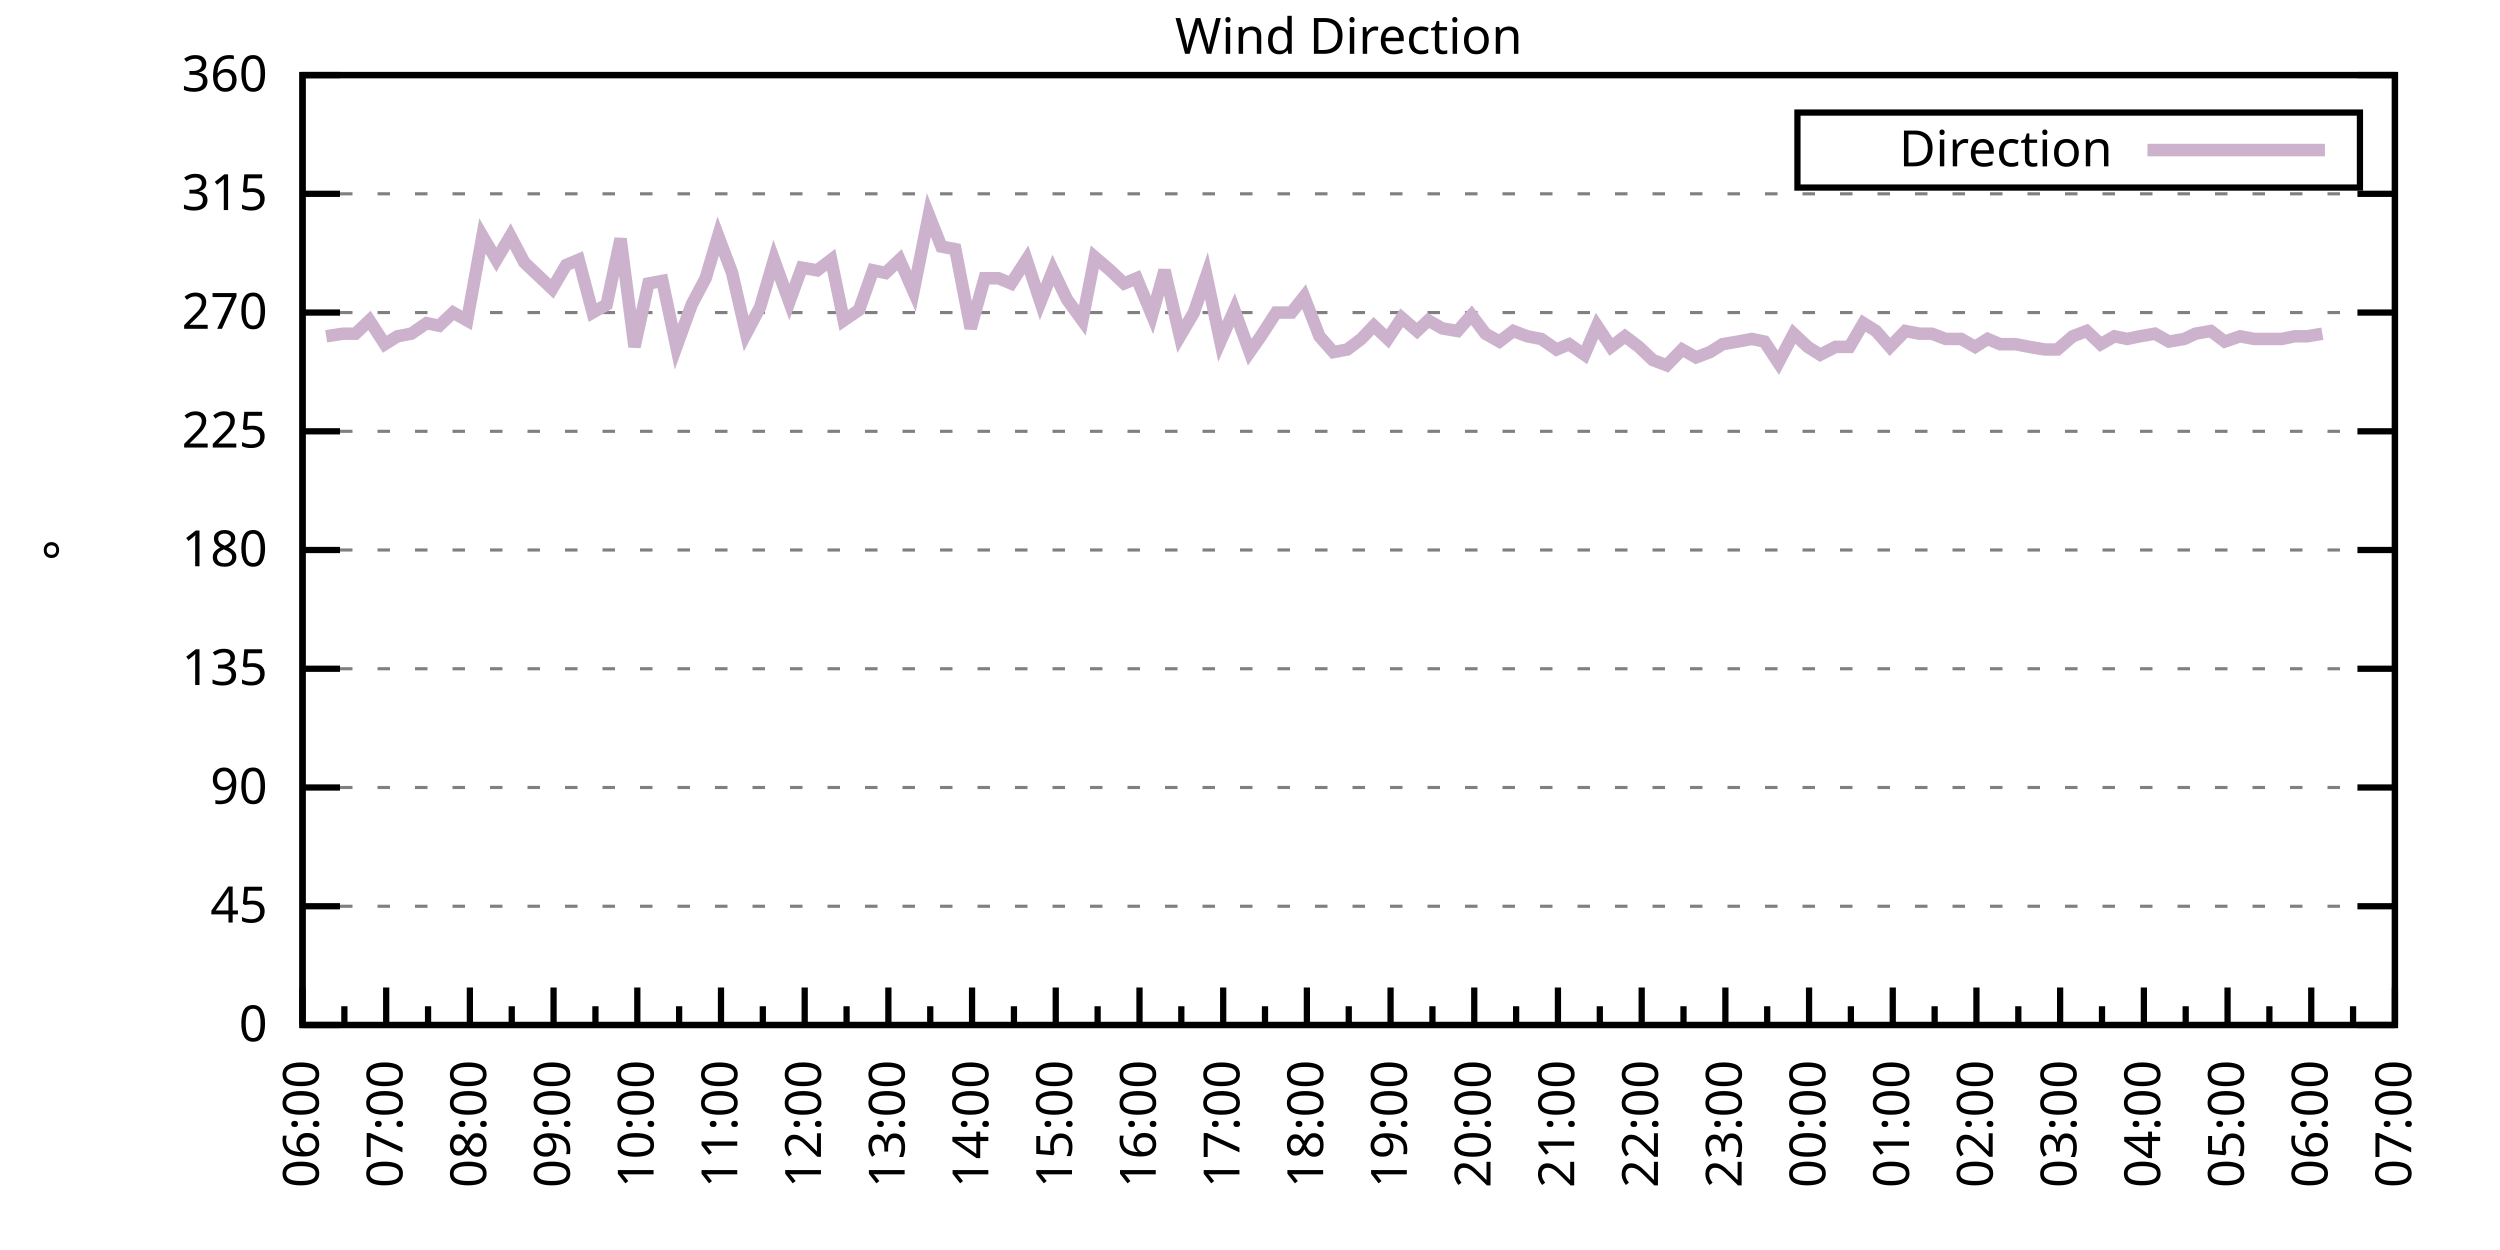
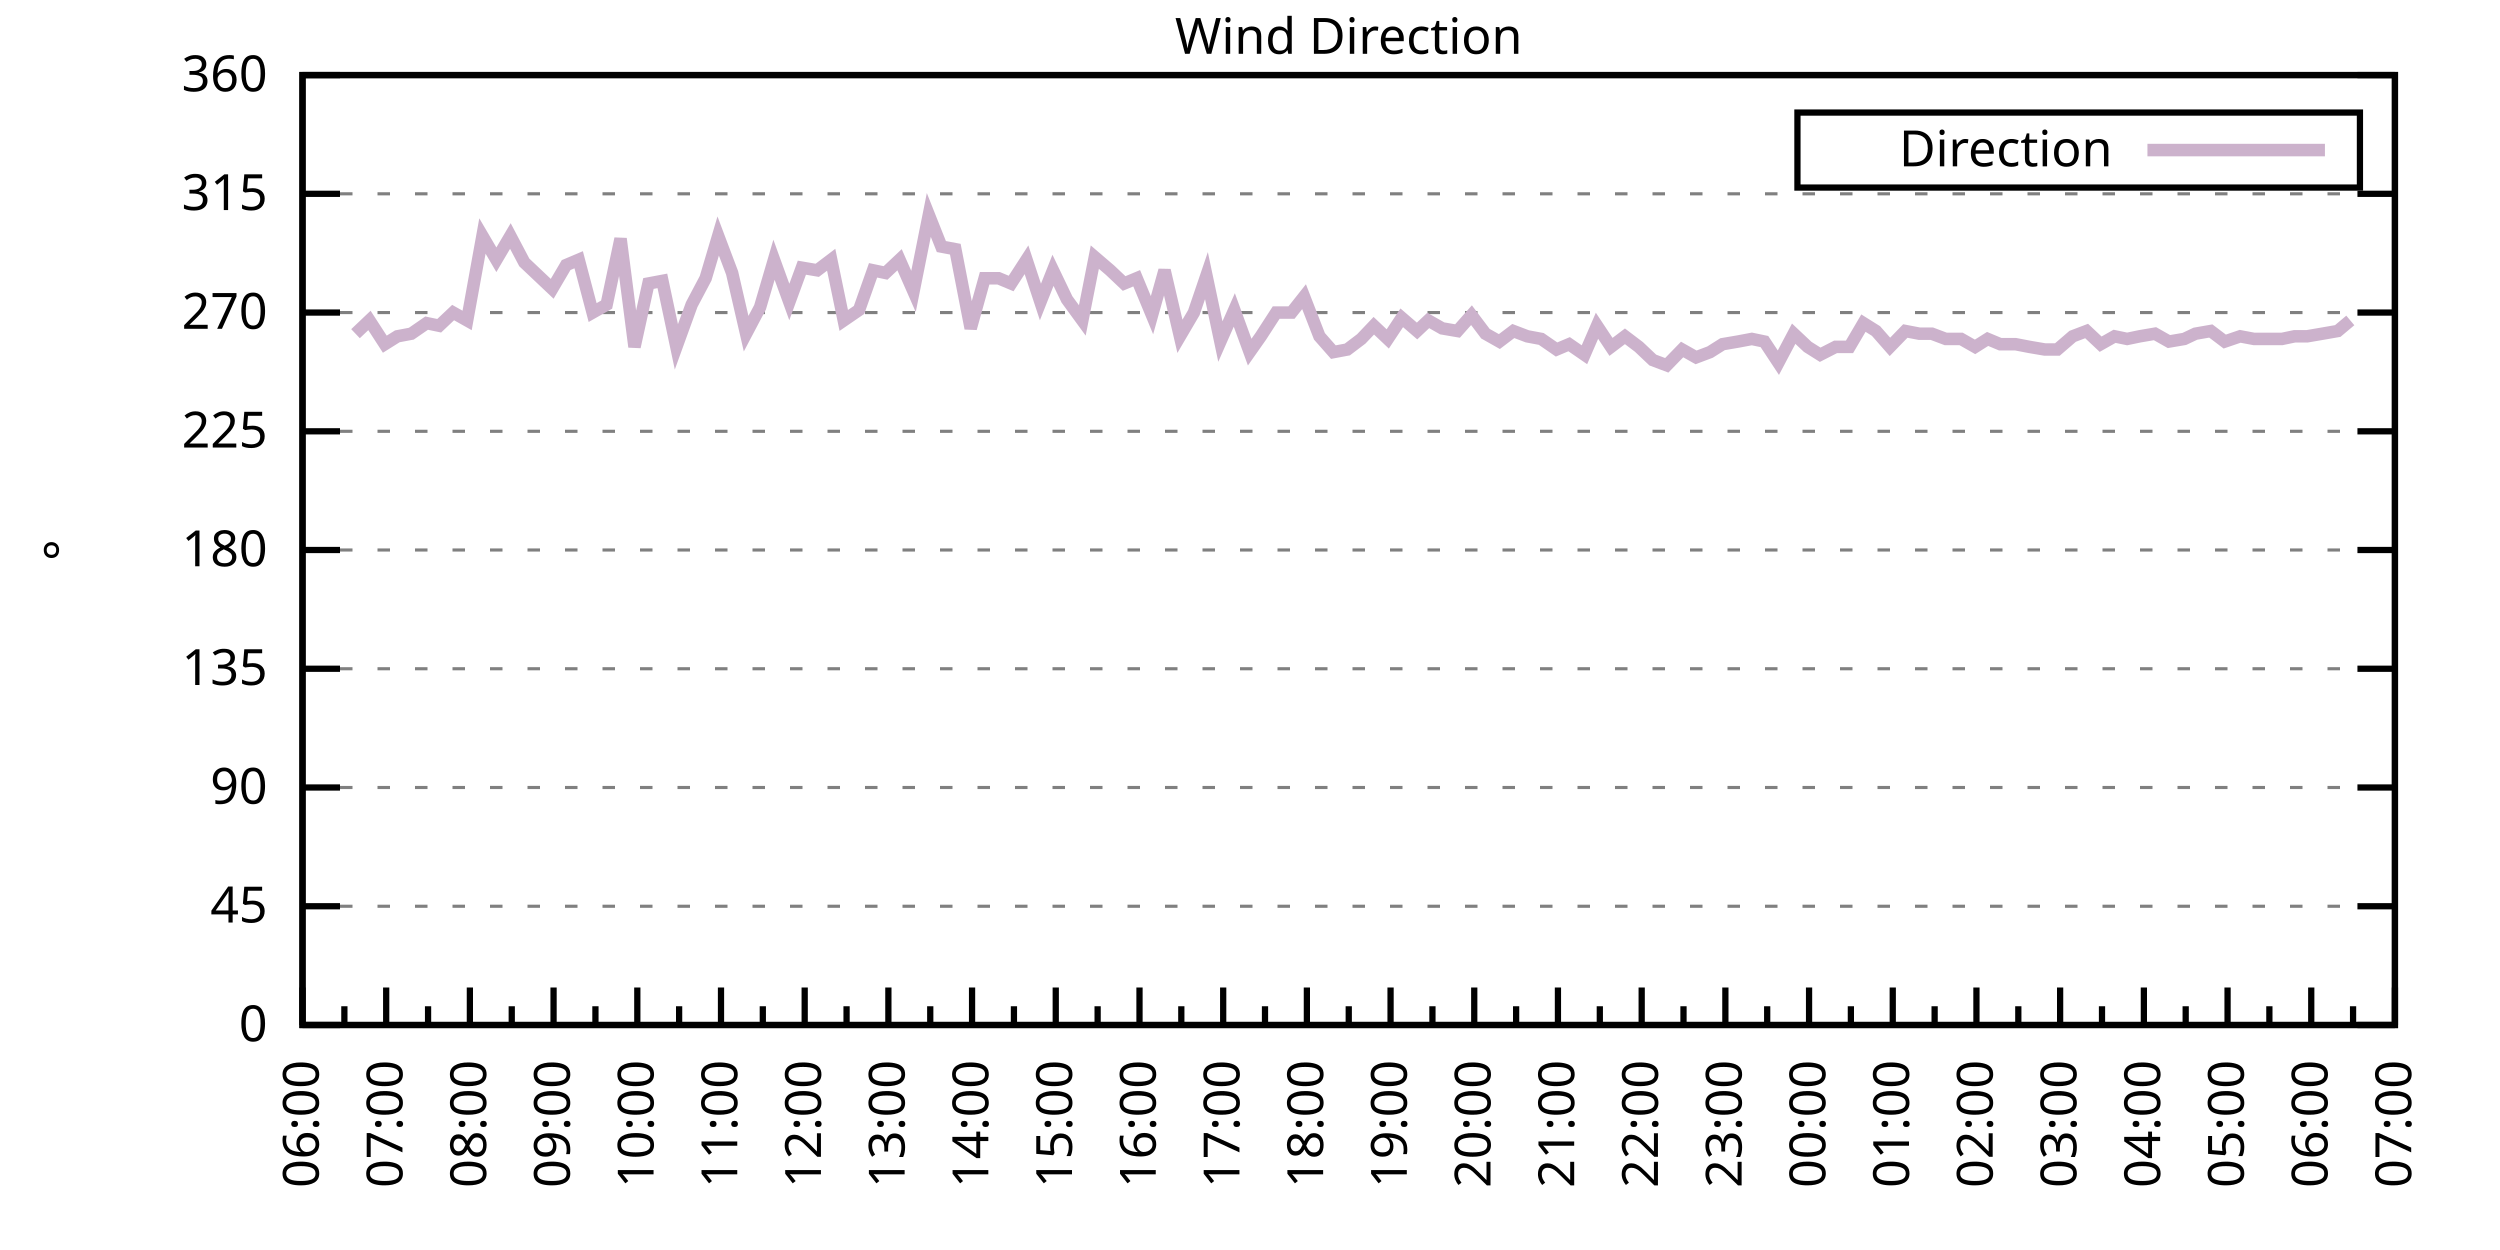
<svg xmlns="http://www.w3.org/2000/svg" xmlns:xlink="http://www.w3.org/1999/xlink" width="400" height="200" viewBox="0 0 400 200">
  <g id="gnuplot_canvas">
    <rect x="0" y="0" width="400" height="200" fill="none" />
    <defs>
      <circle id="gpDot" r="0.5" stroke-width="0.5" stroke="currentColor" />
      <path id="gpPt0" stroke-width="0.333" stroke="currentColor" d="M-1,0 h2 M0,-1 v2" />
      <path id="gpPt1" stroke-width="0.333" stroke="currentColor" d="M-1,-1 L1,1 M1,-1 L-1,1" />
      <path id="gpPt2" stroke-width="0.333" stroke="currentColor" d="M-1,0 L1,0 M0,-1 L0,1 M-1,-1 L1,1 M-1,1 L1,-1" />
      <rect id="gpPt3" stroke-width="0.333" stroke="currentColor" x="-1" y="-1" width="2" height="2" />
      <rect id="gpPt4" stroke-width="0.333" stroke="currentColor" fill="currentColor" x="-1" y="-1" width="2" height="2" />
      <circle id="gpPt5" stroke-width="0.333" stroke="currentColor" cx="0" cy="0" r="1" />
      <use xlink:href="#gpPt5" id="gpPt6" fill="currentColor" stroke="none" />
      <path id="gpPt7" stroke-width="0.333" stroke="currentColor" d="M0,-1.33 L-1.33,0.67 L1.33,0.67 z" />
      <use xlink:href="#gpPt7" id="gpPt8" fill="currentColor" stroke="none" />
      <use xlink:href="#gpPt7" id="gpPt9" stroke="currentColor" transform="rotate(180)" />
      <use xlink:href="#gpPt9" id="gpPt10" fill="currentColor" stroke="none" />
      <use xlink:href="#gpPt3" id="gpPt11" stroke="currentColor" transform="rotate(45)" />
      <use xlink:href="#gpPt11" id="gpPt12" fill="currentColor" stroke="none" />
      <path id="gpPt13" stroke-width="0.333" stroke="currentColor" d="M0,1.330 L1.265,0.411 L0.782,-1.067 L-0.782,-1.076 L-1.265,0.411 z" />
      <use xlink:href="#gpPt13" id="gpPt14" fill="currentColor" stroke="none" />
      <filter id="textbox" filterUnits="objectBoundingBox" x="0" y="0" height="1" width="1">
        <feFlood flood-color="white" flood-opacity="1" result="bgnd" />
        <feComposite in="SourceGraphic" in2="bgnd" operator="atop" />
      </filter>
      <filter id="greybox" filterUnits="objectBoundingBox" x="0" y="0" height="1" width="1">
        <feFlood flood-color="lightgrey" flood-opacity="1" result="grey" />
        <feComposite in="SourceGraphic" in2="grey" operator="atop" />
      </filter>
    </defs>
    <g fill="none" color="white" stroke="currentColor" stroke-width="1.00" stroke-linecap="butt" stroke-linejoin="miter">
</g>
    <g fill="none" color="black" stroke="currentColor" stroke-width="1.00" stroke-linecap="butt" stroke-linejoin="miter">
      <g stroke="none" shape-rendering="crispEdges">
        <polygon fill="rgb(255, 255, 255)" points="48.40,164.00 383.18,164.00 383.18,12.02 48.40,12.02 " />
      </g>
    </g>
    <g fill="none" color="black" stroke="currentColor" stroke-width="1.00" stroke-linecap="butt" stroke-linejoin="miter">
</g>
    <g fill="none" color="black" stroke="black" stroke-width="0.50" stroke-linecap="butt" stroke-linejoin="miter">
</g>
    <g fill="none" color="gray" stroke="currentColor" stroke-width="0.50" stroke-linecap="butt" stroke-linejoin="miter">
      <path stroke="gray" stroke-dasharray="2,4" class="gridline" d="M48.40,164.00 L383.19,164.00  " />
    </g>
    <g fill="none" color="gray" stroke="gray" stroke-width="1.00" stroke-linecap="butt" stroke-linejoin="miter">
</g>
    <g fill="none" color="black" stroke="currentColor" stroke-width="1.00" stroke-linecap="butt" stroke-linejoin="miter">
      <path stroke="black" d="M48.40,164.00 L54.40,164.00 M383.19,164.00 L377.19,164.00  " />
      <g transform="translate(42.80,166.60)" stroke="none" fill="black" font-family="Sans" font-size="8.00" text-anchor="end">
        <text>
          <tspan font-family="Sans"> 0</tspan>
        </text>
      </g>
    </g>
    <g fill="none" color="black" stroke="currentColor" stroke-width="1.00" stroke-linecap="butt" stroke-linejoin="miter">
</g>
    <g fill="none" color="black" stroke="black" stroke-width="0.50" stroke-linecap="butt" stroke-linejoin="miter">
</g>
    <g fill="none" color="gray" stroke="currentColor" stroke-width="0.50" stroke-linecap="butt" stroke-linejoin="miter">
      <path stroke="gray" stroke-dasharray="2,4" class="gridline" d="M48.40,145.00 L383.19,145.00  " />
    </g>
    <g fill="none" color="gray" stroke="gray" stroke-width="1.00" stroke-linecap="butt" stroke-linejoin="miter">
</g>
    <g fill="none" color="black" stroke="currentColor" stroke-width="1.00" stroke-linecap="butt" stroke-linejoin="miter">
      <path stroke="black" d="M48.40,145.00 L54.40,145.00 M383.19,145.00 L377.19,145.00  " />
      <g transform="translate(42.80,147.60)" stroke="none" fill="black" font-family="Sans" font-size="8.00" text-anchor="end">
        <text>
          <tspan font-family="Sans"> 45</tspan>
        </text>
      </g>
    </g>
    <g fill="none" color="black" stroke="currentColor" stroke-width="1.00" stroke-linecap="butt" stroke-linejoin="miter">
</g>
    <g fill="none" color="black" stroke="black" stroke-width="0.50" stroke-linecap="butt" stroke-linejoin="miter">
</g>
    <g fill="none" color="gray" stroke="currentColor" stroke-width="0.50" stroke-linecap="butt" stroke-linejoin="miter">
      <path stroke="gray" stroke-dasharray="2,4" class="gridline" d="M48.40,126.00 L383.19,126.00  " />
    </g>
    <g fill="none" color="gray" stroke="gray" stroke-width="1.00" stroke-linecap="butt" stroke-linejoin="miter">
</g>
    <g fill="none" color="black" stroke="currentColor" stroke-width="1.00" stroke-linecap="butt" stroke-linejoin="miter">
      <path stroke="black" d="M48.40,126.00 L54.40,126.00 M383.19,126.00 L377.19,126.00  " />
      <g transform="translate(42.80,128.60)" stroke="none" fill="black" font-family="Sans" font-size="8.00" text-anchor="end">
        <text>
          <tspan font-family="Sans"> 90</tspan>
        </text>
      </g>
    </g>
    <g fill="none" color="black" stroke="currentColor" stroke-width="1.00" stroke-linecap="butt" stroke-linejoin="miter">
</g>
    <g fill="none" color="black" stroke="black" stroke-width="0.50" stroke-linecap="butt" stroke-linejoin="miter">
</g>
    <g fill="none" color="gray" stroke="currentColor" stroke-width="0.50" stroke-linecap="butt" stroke-linejoin="miter">
      <path stroke="gray" stroke-dasharray="2,4" class="gridline" d="M48.40,107.00 L383.19,107.00  " />
    </g>
    <g fill="none" color="gray" stroke="gray" stroke-width="1.00" stroke-linecap="butt" stroke-linejoin="miter">
</g>
    <g fill="none" color="black" stroke="currentColor" stroke-width="1.00" stroke-linecap="butt" stroke-linejoin="miter">
      <path stroke="black" d="M48.40,107.00 L54.40,107.00 M383.19,107.00 L377.19,107.00  " />
      <g transform="translate(42.80,109.60)" stroke="none" fill="black" font-family="Sans" font-size="8.00" text-anchor="end">
        <text>
          <tspan font-family="Sans"> 135</tspan>
        </text>
      </g>
    </g>
    <g fill="none" color="black" stroke="currentColor" stroke-width="1.00" stroke-linecap="butt" stroke-linejoin="miter">
</g>
    <g fill="none" color="black" stroke="black" stroke-width="0.50" stroke-linecap="butt" stroke-linejoin="miter">
</g>
    <g fill="none" color="gray" stroke="currentColor" stroke-width="0.50" stroke-linecap="butt" stroke-linejoin="miter">
      <path stroke="gray" stroke-dasharray="2,4" class="gridline" d="M48.40,88.00 L383.19,88.00  " />
    </g>
    <g fill="none" color="gray" stroke="gray" stroke-width="1.00" stroke-linecap="butt" stroke-linejoin="miter">
</g>
    <g fill="none" color="black" stroke="currentColor" stroke-width="1.00" stroke-linecap="butt" stroke-linejoin="miter">
      <path stroke="black" d="M48.40,88.00 L54.40,88.00 M383.19,88.00 L377.19,88.00  " />
      <g transform="translate(42.80,90.60)" stroke="none" fill="black" font-family="Sans" font-size="8.00" text-anchor="end">
        <text>
          <tspan font-family="Sans"> 180</tspan>
        </text>
      </g>
    </g>
    <g fill="none" color="black" stroke="currentColor" stroke-width="1.00" stroke-linecap="butt" stroke-linejoin="miter">
</g>
    <g fill="none" color="black" stroke="black" stroke-width="0.50" stroke-linecap="butt" stroke-linejoin="miter">
</g>
    <g fill="none" color="gray" stroke="currentColor" stroke-width="0.50" stroke-linecap="butt" stroke-linejoin="miter">
      <path stroke="gray" stroke-dasharray="2,4" class="gridline" d="M48.40,69.01 L383.19,69.01  " />
    </g>
    <g fill="none" color="gray" stroke="gray" stroke-width="1.00" stroke-linecap="butt" stroke-linejoin="miter">
</g>
    <g fill="none" color="black" stroke="currentColor" stroke-width="1.00" stroke-linecap="butt" stroke-linejoin="miter">
      <path stroke="black" d="M48.40,69.01 L54.40,69.01 M383.19,69.01 L377.19,69.01  " />
      <g transform="translate(42.80,71.61)" stroke="none" fill="black" font-family="Sans" font-size="8.00" text-anchor="end">
        <text>
          <tspan font-family="Sans"> 225</tspan>
        </text>
      </g>
    </g>
    <g fill="none" color="black" stroke="currentColor" stroke-width="1.00" stroke-linecap="butt" stroke-linejoin="miter">
</g>
    <g fill="none" color="black" stroke="black" stroke-width="0.50" stroke-linecap="butt" stroke-linejoin="miter">
</g>
    <g fill="none" color="gray" stroke="currentColor" stroke-width="0.50" stroke-linecap="butt" stroke-linejoin="miter">
      <path stroke="gray" stroke-dasharray="2,4" class="gridline" d="M48.40,50.01 L383.19,50.01  " />
    </g>
    <g fill="none" color="gray" stroke="gray" stroke-width="1.00" stroke-linecap="butt" stroke-linejoin="miter">
</g>
    <g fill="none" color="black" stroke="currentColor" stroke-width="1.00" stroke-linecap="butt" stroke-linejoin="miter">
      <path stroke="black" d="M48.40,50.01 L54.40,50.01 M383.19,50.01 L377.19,50.01  " />
      <g transform="translate(42.80,52.61)" stroke="none" fill="black" font-family="Sans" font-size="8.00" text-anchor="end">
        <text>
          <tspan font-family="Sans"> 270</tspan>
        </text>
      </g>
    </g>
    <g fill="none" color="black" stroke="currentColor" stroke-width="1.00" stroke-linecap="butt" stroke-linejoin="miter">
</g>
    <g fill="none" color="black" stroke="black" stroke-width="0.50" stroke-linecap="butt" stroke-linejoin="miter">
</g>
    <g fill="none" color="gray" stroke="currentColor" stroke-width="0.50" stroke-linecap="butt" stroke-linejoin="miter">
      <path stroke="gray" stroke-dasharray="2,4" class="gridline" d="M48.40,31.01 L383.19,31.01  " />
    </g>
    <g fill="none" color="gray" stroke="gray" stroke-width="1.00" stroke-linecap="butt" stroke-linejoin="miter">
</g>
    <g fill="none" color="black" stroke="currentColor" stroke-width="1.00" stroke-linecap="butt" stroke-linejoin="miter">
      <path stroke="black" d="M48.40,31.01 L54.40,31.01 M383.19,31.01 L377.19,31.01  " />
      <g transform="translate(42.80,33.61)" stroke="none" fill="black" font-family="Sans" font-size="8.00" text-anchor="end">
        <text>
          <tspan font-family="Sans"> 315</tspan>
        </text>
      </g>
    </g>
    <g fill="none" color="black" stroke="currentColor" stroke-width="1.00" stroke-linecap="butt" stroke-linejoin="miter">
</g>
    <g fill="none" color="black" stroke="black" stroke-width="0.50" stroke-linecap="butt" stroke-linejoin="miter">
</g>
    <g fill="none" color="gray" stroke="currentColor" stroke-width="0.50" stroke-linecap="butt" stroke-linejoin="miter">
      <path stroke="gray" stroke-dasharray="2,4" class="gridline" d="M48.40,12.01 L383.19,12.01  " />
    </g>
    <g fill="none" color="gray" stroke="gray" stroke-width="1.00" stroke-linecap="butt" stroke-linejoin="miter">
</g>
    <g fill="none" color="black" stroke="currentColor" stroke-width="1.00" stroke-linecap="butt" stroke-linejoin="miter">
      <path stroke="black" d="M48.40,12.01 L54.40,12.01 M383.19,12.01 L377.19,12.01  " />
      <g transform="translate(42.80,14.61)" stroke="none" fill="black" font-family="Sans" font-size="8.00" text-anchor="end">
        <text>
          <tspan font-family="Sans"> 360</tspan>
        </text>
      </g>
    </g>
    <g fill="none" color="black" stroke="currentColor" stroke-width="1.00" stroke-linecap="butt" stroke-linejoin="miter">
      <path stroke="black" d="M48.40,164.00 L48.40,158.00  " />
      <g transform="translate(51.00,169.60) rotate(270)" stroke="none" fill="black" font-family="Sans" font-size="8.00" text-anchor="end">
        <text>
          <tspan font-family="Sans">06:00</tspan>
        </text>
      </g>
    </g>
    <g fill="none" color="black" stroke="currentColor" stroke-width="1.00" stroke-linecap="butt" stroke-linejoin="miter">
      <path stroke="black" d="M55.10,164.00 L55.10,161.00 M61.79,164.00 L61.79,158.00  " />
      <g transform="translate(64.39,169.60) rotate(270)" stroke="none" fill="black" font-family="Sans" font-size="8.00" text-anchor="end">
        <text>
          <tspan font-family="Sans">07:00</tspan>
        </text>
      </g>
    </g>
    <g fill="none" color="black" stroke="currentColor" stroke-width="1.00" stroke-linecap="butt" stroke-linejoin="miter">
      <path stroke="black" d="M68.49,164.00 L68.49,161.00 M75.18,164.00 L75.18,158.00  " />
      <g transform="translate(77.78,169.60) rotate(270)" stroke="none" fill="black" font-family="Sans" font-size="8.00" text-anchor="end">
        <text>
          <tspan font-family="Sans">08:00</tspan>
        </text>
      </g>
    </g>
    <g fill="none" color="black" stroke="currentColor" stroke-width="1.00" stroke-linecap="butt" stroke-linejoin="miter">
      <path stroke="black" d="M81.88,164.00 L81.88,161.00 M88.57,164.00 L88.57,158.00  " />
      <g transform="translate(91.17,169.60) rotate(270)" stroke="none" fill="black" font-family="Sans" font-size="8.00" text-anchor="end">
        <text>
          <tspan font-family="Sans">09:00</tspan>
        </text>
      </g>
    </g>
    <g fill="none" color="black" stroke="currentColor" stroke-width="1.00" stroke-linecap="butt" stroke-linejoin="miter">
      <path stroke="black" d="M95.27,164.00 L95.27,161.00 M101.97,164.00 L101.97,158.00  " />
      <g transform="translate(104.57,169.60) rotate(270)" stroke="none" fill="black" font-family="Sans" font-size="8.00" text-anchor="end">
        <text>
          <tspan font-family="Sans">10:00</tspan>
        </text>
      </g>
    </g>
    <g fill="none" color="black" stroke="currentColor" stroke-width="1.00" stroke-linecap="butt" stroke-linejoin="miter">
      <path stroke="black" d="M108.66,164.00 L108.66,161.00 M115.36,164.00 L115.36,158.00  " />
      <g transform="translate(117.96,169.60) rotate(270)" stroke="none" fill="black" font-family="Sans" font-size="8.00" text-anchor="end">
        <text>
          <tspan font-family="Sans">11:00</tspan>
        </text>
      </g>
    </g>
    <g fill="none" color="black" stroke="currentColor" stroke-width="1.00" stroke-linecap="butt" stroke-linejoin="miter">
      <path stroke="black" d="M122.05,164.00 L122.05,161.00 M128.75,164.00 L128.75,158.00  " />
      <g transform="translate(131.35,169.60) rotate(270)" stroke="none" fill="black" font-family="Sans" font-size="8.00" text-anchor="end">
        <text>
          <tspan font-family="Sans">12:00</tspan>
        </text>
      </g>
    </g>
    <g fill="none" color="black" stroke="currentColor" stroke-width="1.00" stroke-linecap="butt" stroke-linejoin="miter">
      <path stroke="black" d="M135.45,164.00 L135.45,161.00 M142.14,164.00 L142.14,158.00  " />
      <g transform="translate(144.74,169.60) rotate(270)" stroke="none" fill="black" font-family="Sans" font-size="8.00" text-anchor="end">
        <text>
          <tspan font-family="Sans">13:00</tspan>
        </text>
      </g>
    </g>
    <g fill="none" color="black" stroke="currentColor" stroke-width="1.00" stroke-linecap="butt" stroke-linejoin="miter">
      <path stroke="black" d="M148.84,164.00 L148.84,161.00 M155.53,164.00 L155.53,158.00  " />
      <g transform="translate(158.13,169.60) rotate(270)" stroke="none" fill="black" font-family="Sans" font-size="8.00" text-anchor="end">
        <text>
          <tspan font-family="Sans">14:00</tspan>
        </text>
      </g>
    </g>
    <g fill="none" color="black" stroke="currentColor" stroke-width="1.00" stroke-linecap="butt" stroke-linejoin="miter">
      <path stroke="black" d="M162.23,164.00 L162.23,161.00 M168.92,164.00 L168.92,158.00  " />
      <g transform="translate(171.52,169.60) rotate(270)" stroke="none" fill="black" font-family="Sans" font-size="8.00" text-anchor="end">
        <text>
          <tspan font-family="Sans">15:00</tspan>
        </text>
      </g>
    </g>
    <g fill="none" color="black" stroke="currentColor" stroke-width="1.00" stroke-linecap="butt" stroke-linejoin="miter">
      <path stroke="black" d="M175.62,164.00 L175.62,161.00 M182.32,164.00 L182.32,158.00  " />
      <g transform="translate(184.92,169.60) rotate(270)" stroke="none" fill="black" font-family="Sans" font-size="8.00" text-anchor="end">
        <text>
          <tspan font-family="Sans">16:00</tspan>
        </text>
      </g>
    </g>
    <g fill="none" color="black" stroke="currentColor" stroke-width="1.00" stroke-linecap="butt" stroke-linejoin="miter">
      <path stroke="black" d="M189.01,164.00 L189.01,161.00 M195.71,164.00 L195.71,158.00  " />
      <g transform="translate(198.31,169.60) rotate(270)" stroke="none" fill="black" font-family="Sans" font-size="8.00" text-anchor="end">
        <text>
          <tspan font-family="Sans">17:00</tspan>
        </text>
      </g>
    </g>
    <g fill="none" color="black" stroke="currentColor" stroke-width="1.00" stroke-linecap="butt" stroke-linejoin="miter">
      <path stroke="black" d="M202.40,164.00 L202.40,161.00 M209.10,164.00 L209.10,158.00  " />
      <g transform="translate(211.70,169.60) rotate(270)" stroke="none" fill="black" font-family="Sans" font-size="8.00" text-anchor="end">
        <text>
          <tspan font-family="Sans">18:00</tspan>
        </text>
      </g>
    </g>
    <g fill="none" color="black" stroke="currentColor" stroke-width="1.00" stroke-linecap="butt" stroke-linejoin="miter">
      <path stroke="black" d="M215.80,164.00 L215.80,161.00 M222.49,164.00 L222.49,158.00  " />
      <g transform="translate(225.09,169.60) rotate(270)" stroke="none" fill="black" font-family="Sans" font-size="8.00" text-anchor="end">
        <text>
          <tspan font-family="Sans">19:00</tspan>
        </text>
      </g>
    </g>
    <g fill="none" color="black" stroke="currentColor" stroke-width="1.00" stroke-linecap="butt" stroke-linejoin="miter">
      <path stroke="black" d="M229.19,164.00 L229.19,161.00 M235.88,164.00 L235.88,158.00  " />
      <g transform="translate(238.48,169.60) rotate(270)" stroke="none" fill="black" font-family="Sans" font-size="8.00" text-anchor="end">
        <text>
          <tspan font-family="Sans">20:00</tspan>
        </text>
      </g>
    </g>
    <g fill="none" color="black" stroke="currentColor" stroke-width="1.00" stroke-linecap="butt" stroke-linejoin="miter">
      <path stroke="black" d="M242.58,164.00 L242.58,161.00 M249.27,164.00 L249.27,158.00  " />
      <g transform="translate(251.87,169.60) rotate(270)" stroke="none" fill="black" font-family="Sans" font-size="8.00" text-anchor="end">
        <text>
          <tspan font-family="Sans">21:00</tspan>
        </text>
      </g>
    </g>
    <g fill="none" color="black" stroke="currentColor" stroke-width="1.00" stroke-linecap="butt" stroke-linejoin="miter">
      <path stroke="black" d="M255.97,164.00 L255.97,161.00 M262.67,164.00 L262.67,158.00  " />
      <g transform="translate(265.27,169.60) rotate(270)" stroke="none" fill="black" font-family="Sans" font-size="8.00" text-anchor="end">
        <text>
          <tspan font-family="Sans">22:00</tspan>
        </text>
      </g>
    </g>
    <g fill="none" color="black" stroke="currentColor" stroke-width="1.00" stroke-linecap="butt" stroke-linejoin="miter">
      <path stroke="black" d="M269.36,164.00 L269.36,161.00 M276.06,164.00 L276.06,158.00  " />
      <g transform="translate(278.66,169.60) rotate(270)" stroke="none" fill="black" font-family="Sans" font-size="8.00" text-anchor="end">
        <text>
          <tspan font-family="Sans">23:00</tspan>
        </text>
      </g>
    </g>
    <g fill="none" color="black" stroke="currentColor" stroke-width="1.00" stroke-linecap="butt" stroke-linejoin="miter">
      <path stroke="black" d="M282.75,164.00 L282.75,161.00 M289.45,164.00 L289.45,158.00  " />
      <g transform="translate(292.05,169.60) rotate(270)" stroke="none" fill="black" font-family="Sans" font-size="8.00" text-anchor="end">
        <text>
          <tspan font-family="Sans">00:00</tspan>
        </text>
      </g>
    </g>
    <g fill="none" color="black" stroke="currentColor" stroke-width="1.00" stroke-linecap="butt" stroke-linejoin="miter">
      <path stroke="black" d="M296.14,164.00 L296.14,161.00 M302.84,164.00 L302.84,158.00  " />
      <g transform="translate(305.44,169.60) rotate(270)" stroke="none" fill="black" font-family="Sans" font-size="8.00" text-anchor="end">
        <text>
          <tspan font-family="Sans">01:00</tspan>
        </text>
      </g>
    </g>
    <g fill="none" color="black" stroke="currentColor" stroke-width="1.00" stroke-linecap="butt" stroke-linejoin="miter">
      <path stroke="black" d="M309.54,164.00 L309.54,161.00 M316.23,164.00 L316.23,158.00  " />
      <g transform="translate(318.83,169.60) rotate(270)" stroke="none" fill="black" font-family="Sans" font-size="8.00" text-anchor="end">
        <text>
          <tspan font-family="Sans">02:00</tspan>
        </text>
      </g>
    </g>
    <g fill="none" color="black" stroke="currentColor" stroke-width="1.00" stroke-linecap="butt" stroke-linejoin="miter">
      <path stroke="black" d="M322.93,164.00 L322.93,161.00 M329.62,164.00 L329.62,158.00  " />
      <g transform="translate(332.22,169.60) rotate(270)" stroke="none" fill="black" font-family="Sans" font-size="8.00" text-anchor="end">
        <text>
          <tspan font-family="Sans">03:00</tspan>
        </text>
      </g>
    </g>
    <g fill="none" color="black" stroke="currentColor" stroke-width="1.00" stroke-linecap="butt" stroke-linejoin="miter">
      <path stroke="black" d="M336.32,164.00 L336.32,161.00 M343.02,164.00 L343.02,158.00  " />
      <g transform="translate(345.62,169.60) rotate(270)" stroke="none" fill="black" font-family="Sans" font-size="8.00" text-anchor="end">
        <text>
          <tspan font-family="Sans">04:00</tspan>
        </text>
      </g>
    </g>
    <g fill="none" color="black" stroke="currentColor" stroke-width="1.00" stroke-linecap="butt" stroke-linejoin="miter">
      <path stroke="black" d="M349.71,164.00 L349.71,161.00 M356.41,164.00 L356.41,158.00  " />
      <g transform="translate(359.01,169.60) rotate(270)" stroke="none" fill="black" font-family="Sans" font-size="8.00" text-anchor="end">
        <text>
          <tspan font-family="Sans">05:00</tspan>
        </text>
      </g>
    </g>
    <g fill="none" color="black" stroke="currentColor" stroke-width="1.00" stroke-linecap="butt" stroke-linejoin="miter">
      <path stroke="black" d="M363.10,164.00 L363.10,161.00 M369.80,164.00 L369.80,158.00  " />
      <g transform="translate(372.40,169.60) rotate(270)" stroke="none" fill="black" font-family="Sans" font-size="8.00" text-anchor="end">
        <text>
          <tspan font-family="Sans">06:00</tspan>
        </text>
      </g>
    </g>
    <g fill="none" color="black" stroke="currentColor" stroke-width="1.00" stroke-linecap="butt" stroke-linejoin="miter">
      <path stroke="black" d="M376.49,164.00 L376.49,161.00 M383.19,164.00 L383.19,158.00  " />
      <g transform="translate(385.79,169.60) rotate(270)" stroke="none" fill="black" font-family="Sans" font-size="8.00" text-anchor="end">
        <text>
          <tspan font-family="Sans">07:00</tspan>
        </text>
      </g>
    </g>
    <g fill="none" color="black" stroke="currentColor" stroke-width="1.00" stroke-linecap="butt" stroke-linejoin="miter">
</g>
    <g fill="none" color="black" stroke="currentColor" stroke-width="1.00" stroke-linecap="butt" stroke-linejoin="miter">
      <path stroke="black" d="M48.40,12.01 L48.40,164.00 L383.19,164.00 L383.19,12.01 L48.40,12.01 Z  " />
    </g>
    <g fill="none" color="black" stroke="currentColor" stroke-width="1.00" stroke-linecap="butt" stroke-linejoin="miter">
      <g transform="translate(12.80,88.01) rotate(270)" stroke="none" fill="black" font-family="Sans" font-size="8.00" text-anchor="middle">
        <text>
          <tspan font-family="Sans">°</tspan>
        </text>
      </g>
    </g>
    <g fill="none" color="black" stroke="currentColor" stroke-width="1.00" stroke-linecap="butt" stroke-linejoin="miter">
</g>
    <g fill="none" color="black" stroke="currentColor" stroke-width="1.00" stroke-linecap="butt" stroke-linejoin="miter">
      <path stroke="black" d="M287.59,30.01 L287.59,18.01 L377.59,18.01 L377.59,30.01 L287.59,30.01 Z  " />
    </g>
    <g id="Wind_direction_plot_1">
      <g fill="none" color="white" stroke="black" stroke-width="2.00" stroke-linecap="butt" stroke-linejoin="miter">
</g>
      <g fill="none" color="black" stroke="currentColor" stroke-width="2.00" stroke-linecap="butt" stroke-linejoin="miter">
        <g transform="translate(337.99,26.61)" stroke="none" fill="black" font-family="Sans" font-size="8.00" text-anchor="end">
          <text>
            <tspan font-family="Sans">Direction</tspan>
          </text>
        </g>
      </g>
      <g fill="none" color="black" stroke="currentColor" stroke-width="2.00" stroke-linecap="butt" stroke-linejoin="miter">
-         <path stroke="rgb(204, 178, 204)" d="M343.59,24.01 L371.99,24.01 M52.19,53.81 L54.87,53.39 L56.88,53.39 L59.11,51.27 L61.57,55.07 L63.58,53.81   L65.81,53.39 L68.26,51.70 L70.27,52.12 L72.50,50.01 L74.74,51.27 L77.19,37.76 L79.42,41.56 L81.66,37.76   L83.89,41.99 L86.12,44.10 L88.35,46.21 L90.58,42.41 L92.59,41.56 L94.82,50.01 L97.06,48.74 L99.29,38.19   L101.52,55.50 L103.75,45.36 L105.98,44.94 L108.22,55.50 L110.67,48.74 L112.90,44.52 L114.91,37.76 L117.14,43.67   L119.38,53.39 L121.61,49.16 L123.84,41.56 L126.29,48.32 L128.30,42.83 L130.76,43.25 L132.99,41.56 L135.00,51.27   L137.45,49.59 L139.69,43.25 L141.69,43.67 L143.93,41.56 L146.16,46.63 L148.61,34.39 L150.62,39.45 L152.85,39.87   L155.31,52.54 L157.54,44.52 L159.77,44.52 L161.78,45.36 L164.24,41.56 L166.47,48.32 L168.48,43.25 L170.71,47.90   L173.17,51.27 L175.17,41.14 L177.63,43.25 L179.86,45.36 L181.87,44.52 L184.32,50.43 L186.33,43.25 L188.79,53.81   L191.02,50.01 L193.03,44.10 L195.26,54.65 L197.49,49.59 L199.95,56.34 L201.73,53.81 L204.19,50.01 L206.64,50.01   L208.65,47.47 L211.11,53.81 L213.34,56.34 L215.57,55.92 L217.80,54.23 L219.81,52.12 L222.04,54.23 L224.28,50.85   L226.73,52.96 L228.52,51.27 L230.75,52.54 L233.20,52.96 L235.44,50.43 L237.67,53.39 L239.90,54.65 L242.13,52.96   L244.36,53.81 L246.60,54.23 L249.05,55.92 L251.06,55.07 L253.51,56.76 L255.52,52.12 L257.76,55.50 L259.99,53.81   L262.22,55.50 L264.45,57.61 L266.68,58.45 L269.14,55.92 L271.37,57.18 L273.60,56.34 L275.61,55.07 L278.07,54.65   L280.30,54.23 L282.31,54.65 L284.54,58.03 L286.99,53.39 L289.23,55.50 L291.23,56.76 L293.69,55.50 L295.92,55.50   L298.15,51.70 L300.16,52.96 L302.39,55.50 L304.85,52.96 L307.08,53.39 L309.09,53.39 L311.32,54.23 L313.78,54.23   L316.01,55.50 L318.02,54.23 L320.03,55.07 L322.48,55.07 L324.71,55.50 L327.17,55.92 L329.18,55.92 L331.63,53.81   L333.86,52.96 L336.10,55.07 L338.33,53.81 L340.34,54.23 L342.35,53.81 L344.80,53.39 L347.03,54.65 L349.49,54.23   L351.27,53.39 L353.73,52.96 L355.96,54.65 L358.42,53.81 L360.65,54.23 L362.88,54.23 L365.11,54.23 L367.12,53.81   L369.13,53.81 L371.58,53.39  " />
+         <path stroke="rgb(204, 178, 204)" d="M343.59,24.01 L371.99,24.01 M56.88,53.39 L59.11,51.27 L61.57,55.07 L63.58,53.81 L65.81,53.39 L68.26,51.70   L70.27,52.12 L72.50,50.01 L74.74,51.27 L77.19,37.76 L79.42,41.56 L81.66,37.76 L83.89,41.99 L86.12,44.10   L88.35,46.21 L90.58,42.41 L92.59,41.56 L94.82,50.01 L97.06,48.74 L99.29,38.19 L101.52,55.50 L103.75,45.36   L105.98,44.94 L108.22,55.50 L110.67,48.74 L112.90,44.52 L114.91,37.76 L117.14,43.67 L119.38,53.39 L121.61,49.16   L123.84,41.56 L126.29,48.32 L128.30,42.83 L130.76,43.25 L132.99,41.56 L135.00,51.27 L137.45,49.59 L139.69,43.25   L141.69,43.67 L143.93,41.56 L146.16,46.63 L148.61,34.39 L150.62,39.45 L152.85,39.87 L155.31,52.54 L157.54,44.52   L159.77,44.52 L161.78,45.36 L164.24,41.56 L166.47,48.32 L168.48,43.25 L170.71,47.90 L173.17,51.27 L175.17,41.14   L177.63,43.25 L179.86,45.36 L181.87,44.52 L184.32,50.43 L186.33,43.25 L188.79,53.81 L191.02,50.01 L193.03,44.10   L195.26,54.65 L197.49,49.59 L199.95,56.34 L201.73,53.81 L204.19,50.01 L206.64,50.01 L208.65,47.47 L211.11,53.81   L213.34,56.34 L215.57,55.92 L217.80,54.23 L219.81,52.12 L222.04,54.23 L224.28,50.85 L226.73,52.96 L228.52,51.27   L230.75,52.54 L233.20,52.96 L235.44,50.43 L237.67,53.39 L239.90,54.65 L242.13,52.96 L244.36,53.81 L246.60,54.23   L249.05,55.92 L251.06,55.07 L253.51,56.76 L255.52,52.12 L257.76,55.50 L259.99,53.81 L262.22,55.50 L264.45,57.61   L266.68,58.45 L269.14,55.92 L271.37,57.18 L273.60,56.34 L275.61,55.07 L278.07,54.65 L280.30,54.23 L282.31,54.65   L284.54,58.03 L286.99,53.39 L289.23,55.50 L291.23,56.76 L293.69,55.50 L295.92,55.50 L298.15,51.70 L300.16,52.96   L302.39,55.50 L304.85,52.96 L307.08,53.39 L309.09,53.39 L311.32,54.23 L313.78,54.23 L316.01,55.50 L318.02,54.23   L320.03,55.07 L322.48,55.07 L324.71,55.50 L327.17,55.92 L329.18,55.92 L331.63,53.81 L333.86,52.96 L336.10,55.07   L338.33,53.81 L340.34,54.23 L342.35,53.81 L344.80,53.39 L347.03,54.65 L349.49,54.23 L351.27,53.39 L353.73,52.96   L355.96,54.65 L358.42,53.81 L360.65,54.23 L362.88,54.23 L365.11,54.23 L367.12,53.81 L369.13,53.81 L371.58,53.39   L374.04,52.96 L376.05,51.27  " />
      </g>
    </g>
    <g fill="none" color="black" stroke="currentColor" stroke-width="2.00" stroke-linecap="butt" stroke-linejoin="miter">
</g>
    <g fill="none" color="black" stroke="black" stroke-width="1.00" stroke-linecap="butt" stroke-linejoin="miter">
</g>
    <g fill="none" color="black" stroke="currentColor" stroke-width="1.00" stroke-linecap="butt" stroke-linejoin="miter">
      <path stroke="black" d="M48.40,12.01 L48.40,164.00 L383.19,164.00 L383.19,12.01 L48.40,12.01 Z  " />
    </g>
    <g fill="none" color="black" stroke="currentColor" stroke-width="1.00" stroke-linecap="butt" stroke-linejoin="miter">
      <g transform="translate(215.79,8.61)" stroke="none" fill="black" font-family="Sans" font-size="8.00" text-anchor="middle">
        <text>
          <tspan font-family="Sans">Wind Direction</tspan>
        </text>
      </g>
    </g>
    <g fill="none" color="black" stroke="currentColor" stroke-width="1.00" stroke-linecap="butt" stroke-linejoin="miter">
</g>
  </g>
</svg>
